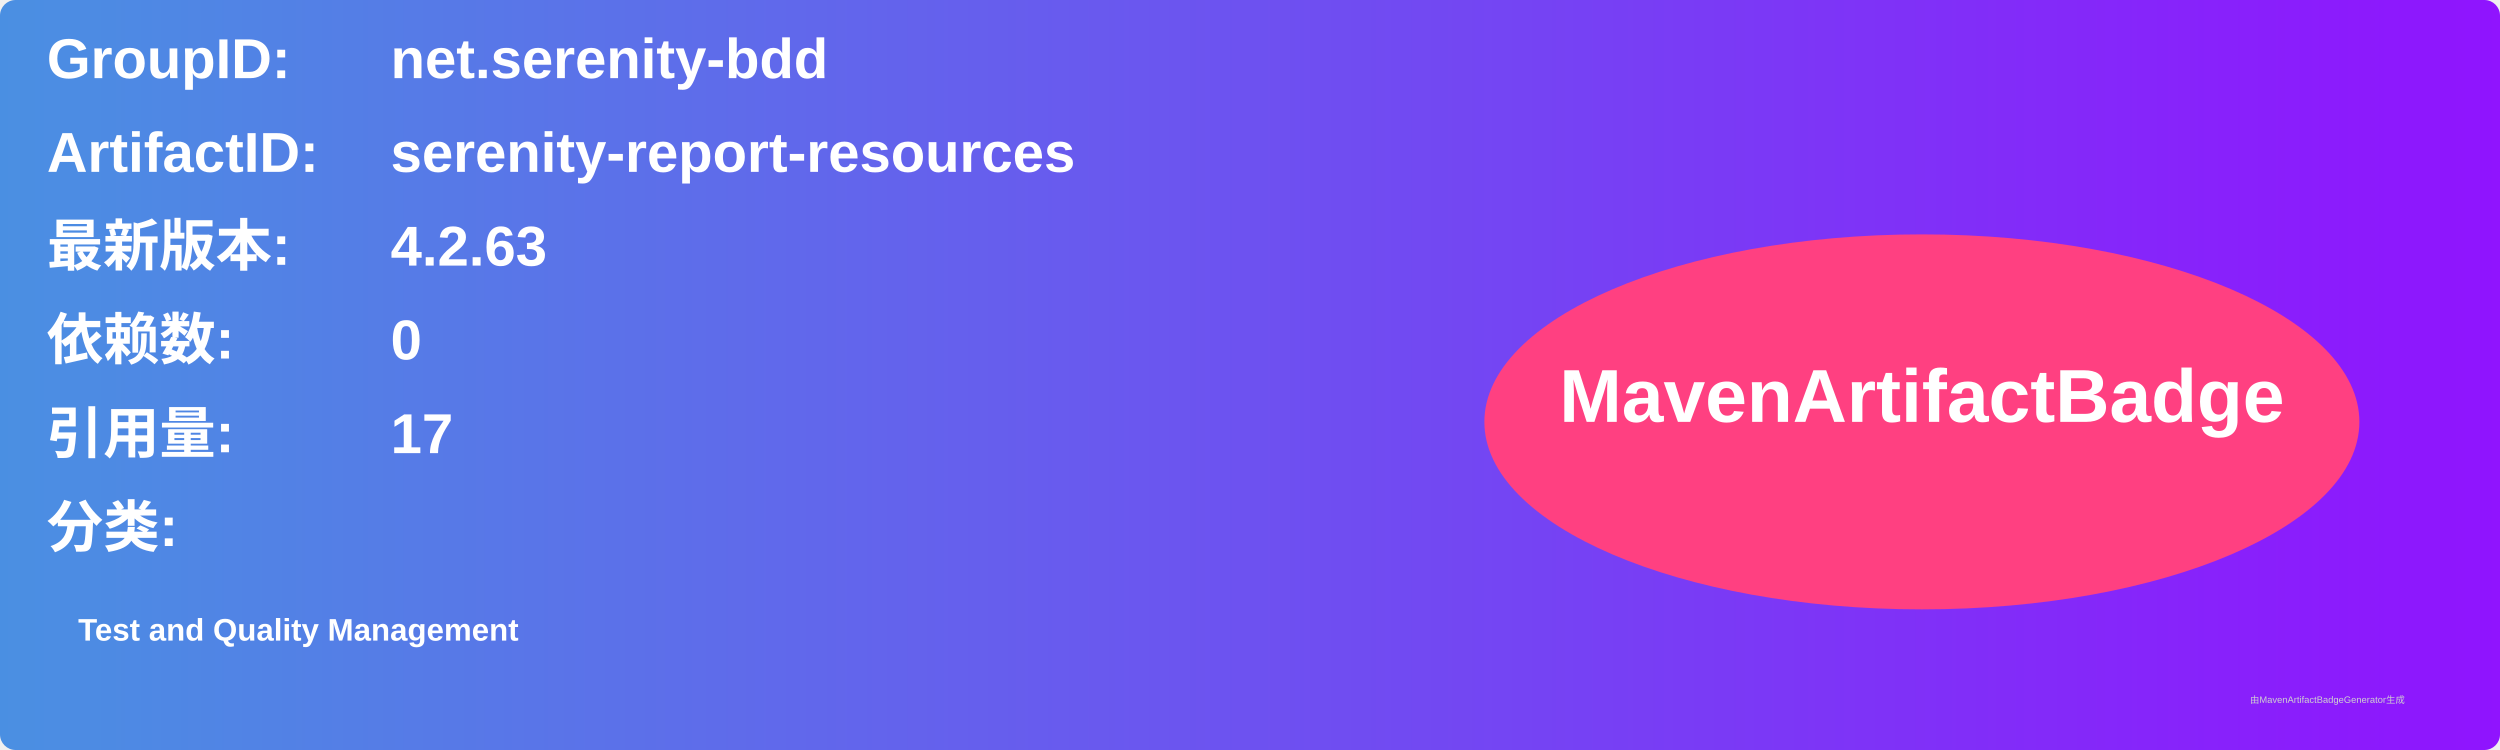
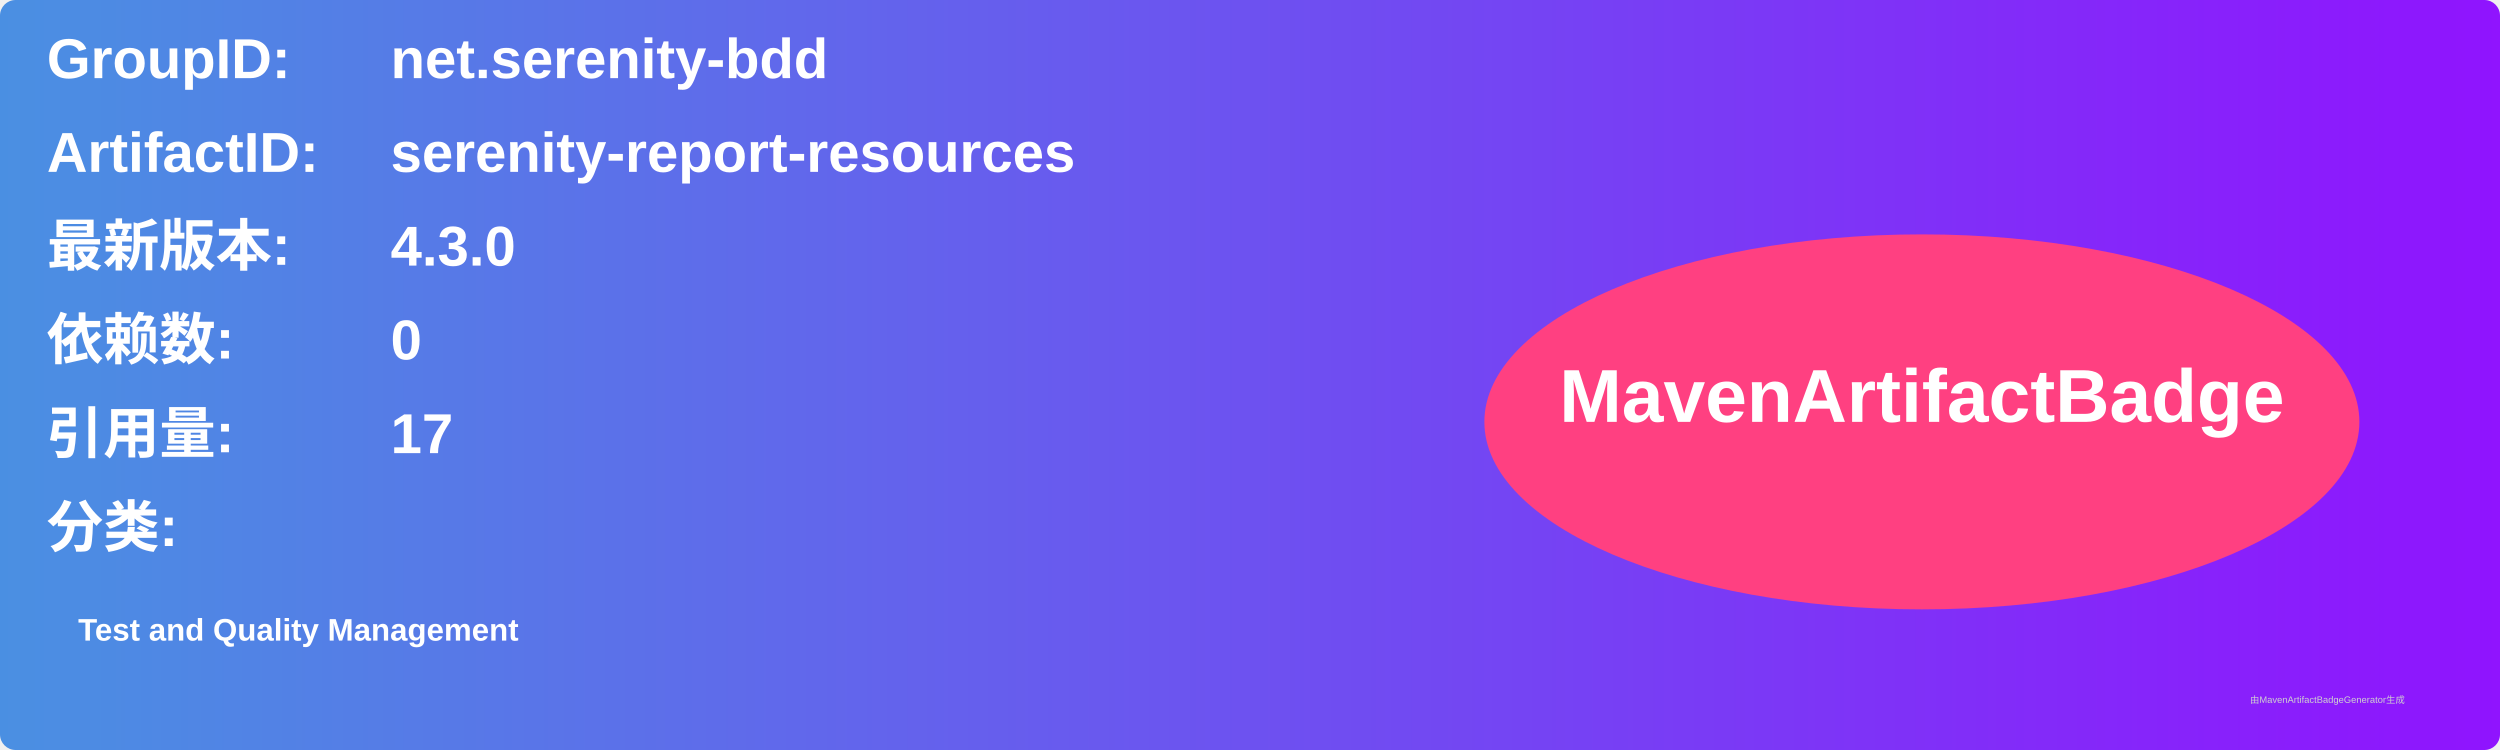
<svg xmlns="http://www.w3.org/2000/svg" width="800" height="240" viewBox="0 0 800 240">
  <linearGradient id="grad" x1="0%" y1="0%" x2="100%" y2="0%">
    <stop offset="0%" stop-color="#4a90e2" />
    <stop offset="100%" stop-color="#9013fe" />
  </linearGradient>
  <rect width="100%" height="100%" rx="5" ry="5" fill="url(#grad)" />
  <g transform="translate(15, 15)">
    <text x="0" y="10" font-family="Arial" font-size="18" fill="white" font-weight="bold" width="260">GroupID:</text>
    <text x="110" y="10" font-family="Arial" font-size="18" fill="white" font-weight="bold" width="460">net.serenity-bdd</text>
    <text x="0" y="40" font-family="Arial" font-size="18" fill="white" font-weight="bold" width="260">ArtifactID:</text>
    <text x="110" y="40" font-family="Arial" font-size="18" fill="white" font-weight="bold" width="460">serenity-report-resources</text>
    <text x="0" y="70" font-family="Arial" font-size="18" fill="white" font-weight="bold">最新版本:</text>
    <text x="110" y="70" font-family="Arial" font-size="18" fill="white" font-weight="bold">
-       <tspan font-weight="bold">4.2.63</tspan>
+       <tspan font-weight="bold">4.3.0</tspan>
    </text>
    <text x="0" y="100" font-family="Arial" font-size="18" fill="white" font-weight="bold">依赖数: </text>
    <text x="110" y="100" font-family="Arial" font-size="18" fill="white">
      <tspan font-weight="bold">0</tspan>
    </text>
    <text x="0" y="130" font-family="Arial" font-size="18" fill="white" font-weight="bold">引用量: </text>
    <text x="110" y="130" font-family="Arial" font-size="18" fill="white">
      <tspan font-weight="bold">17</tspan>
    </text>
    <text x="0" y="160" font-family="Arial" font-size="18" fill="white" font-weight="bold">分类:</text>
    <text x="10" y="190" font-family="Arial" font-size="10" fill="white">
      <tspan font-weight="bold">Test and Quality Management</tspan>
    </text>
    <ellipse cx="600" cy="120" rx="140" ry="60" fill="#ff4081" />
    <text x="600" y="120" text-anchor="middle" font-family="Arial" font-size="24" fill="white" font-weight="bold">MavenArtifactBadge</text>
  </g>
  <text x="720" y="225" font-family="Arial" font-size="3" fill="#d0d0d0">由MavenArtifactBadgeGenerator生成</text>
</svg>
